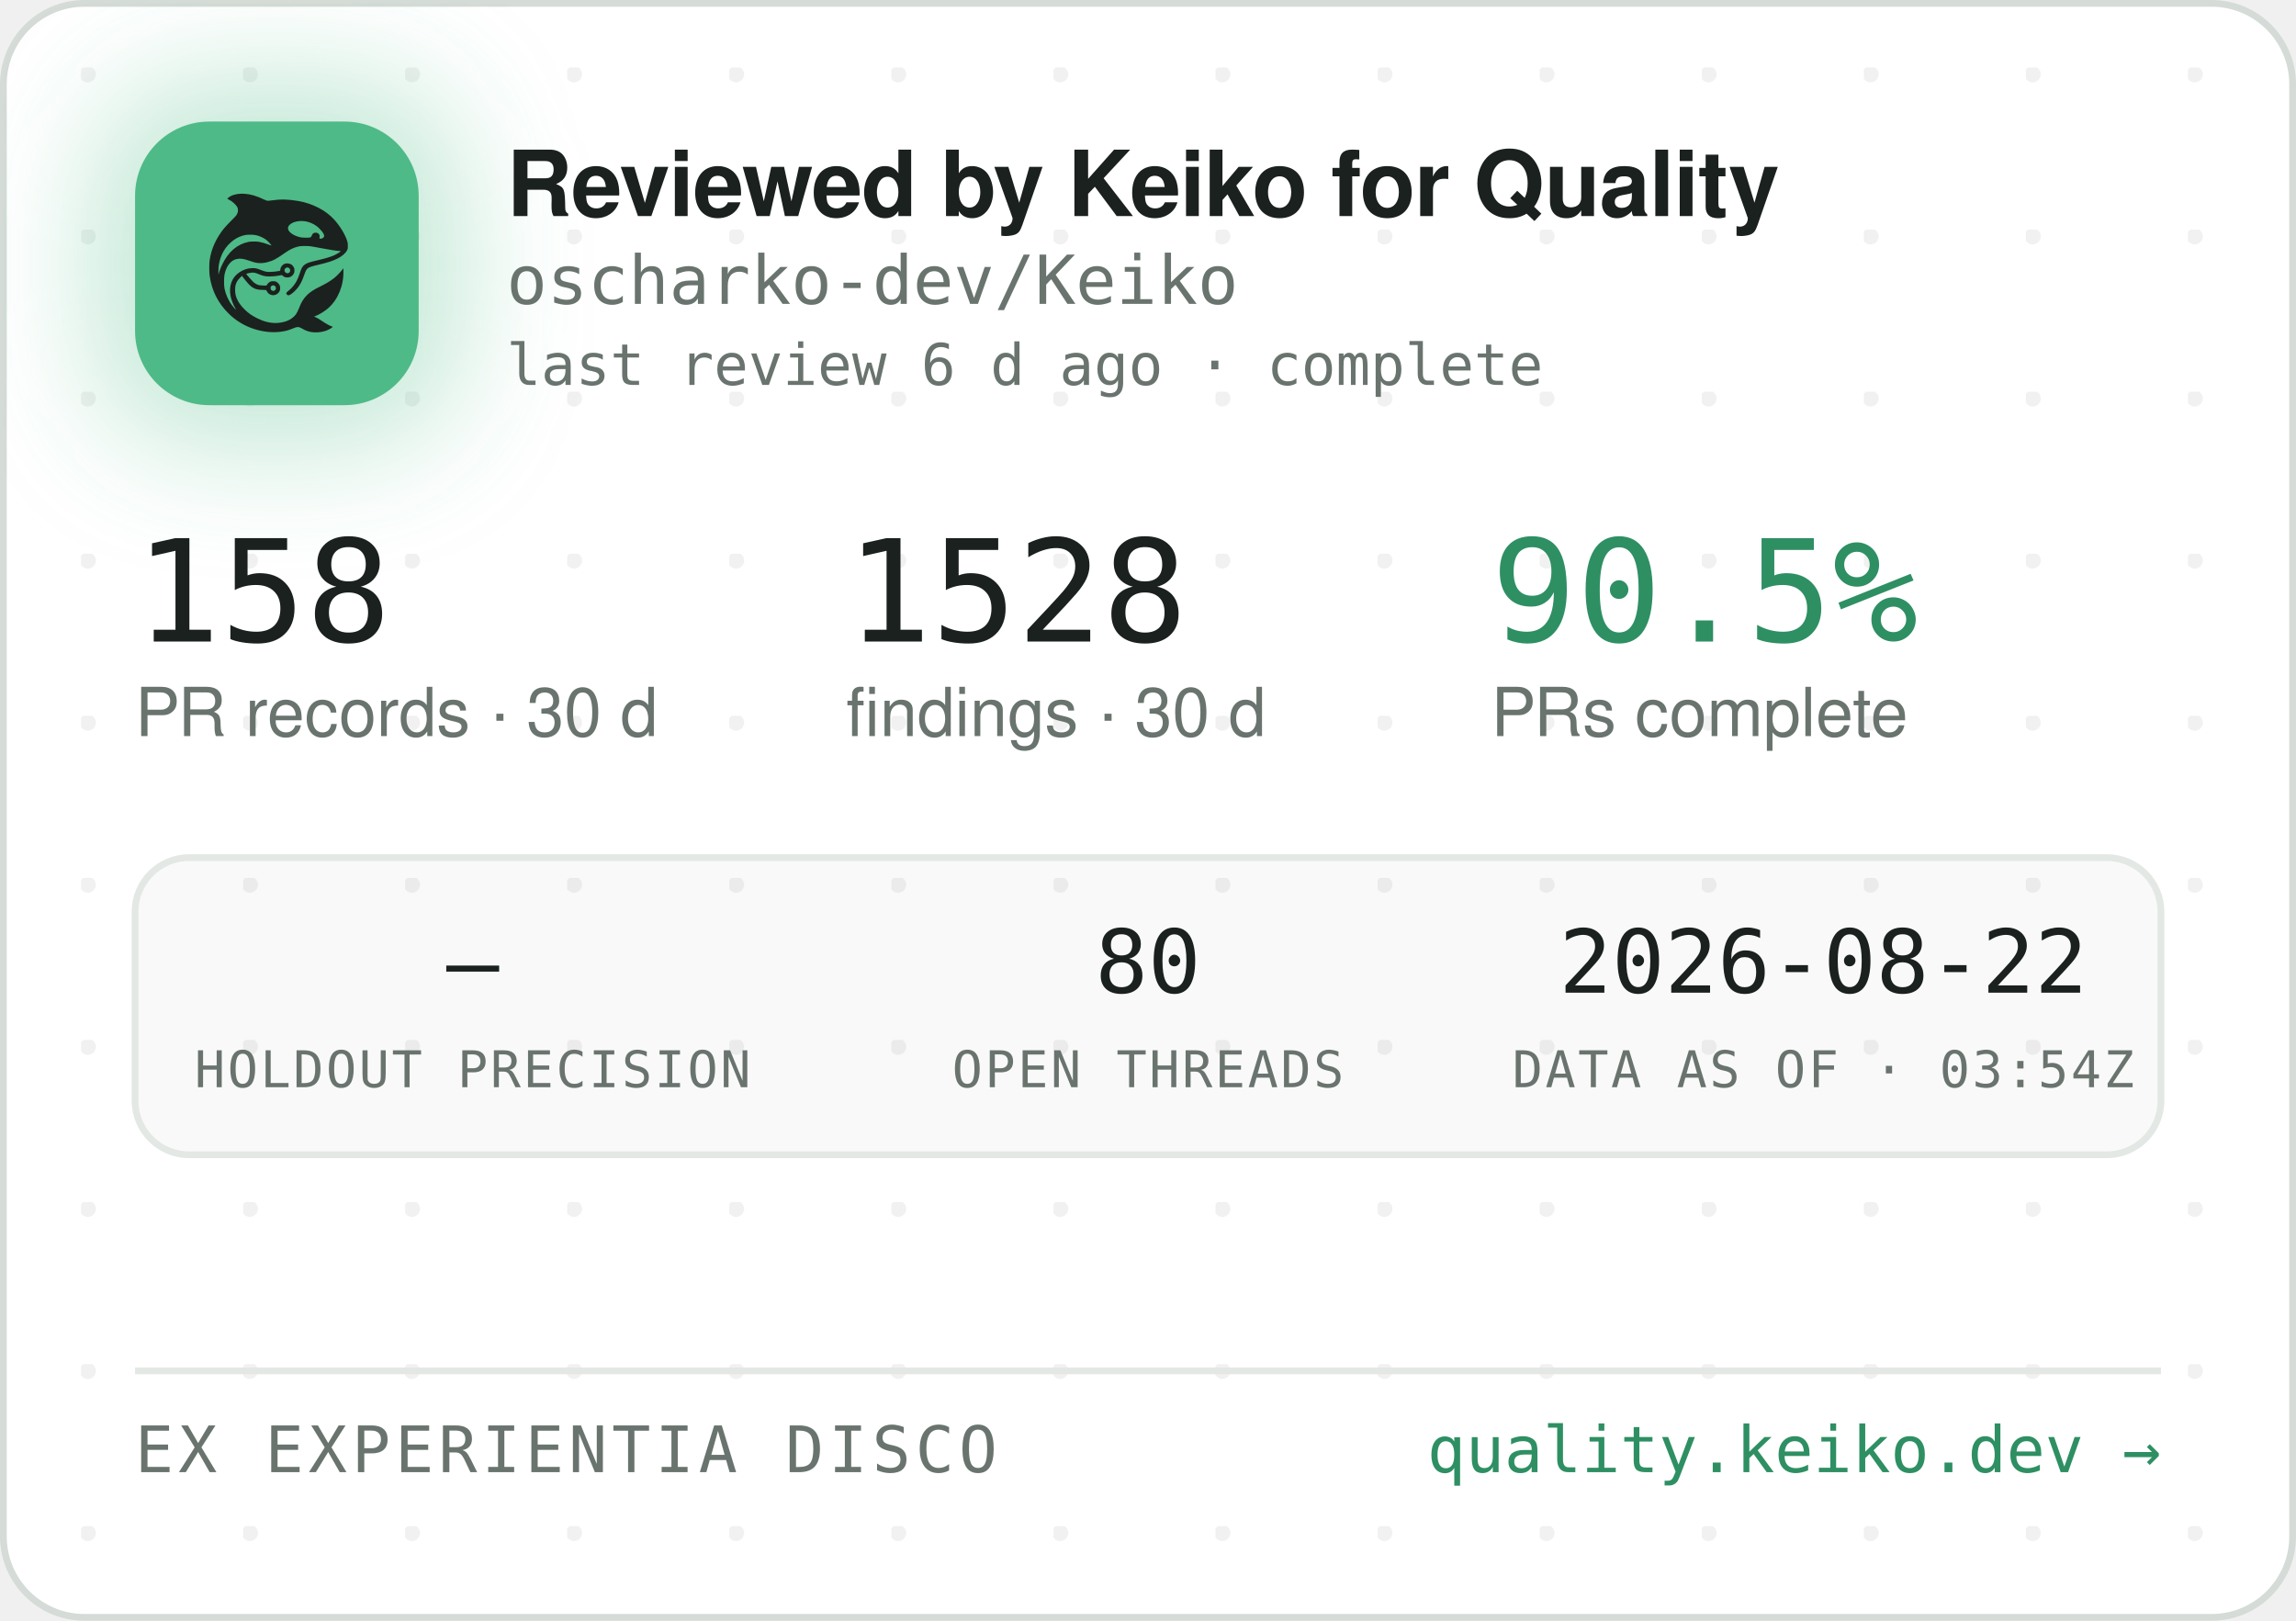
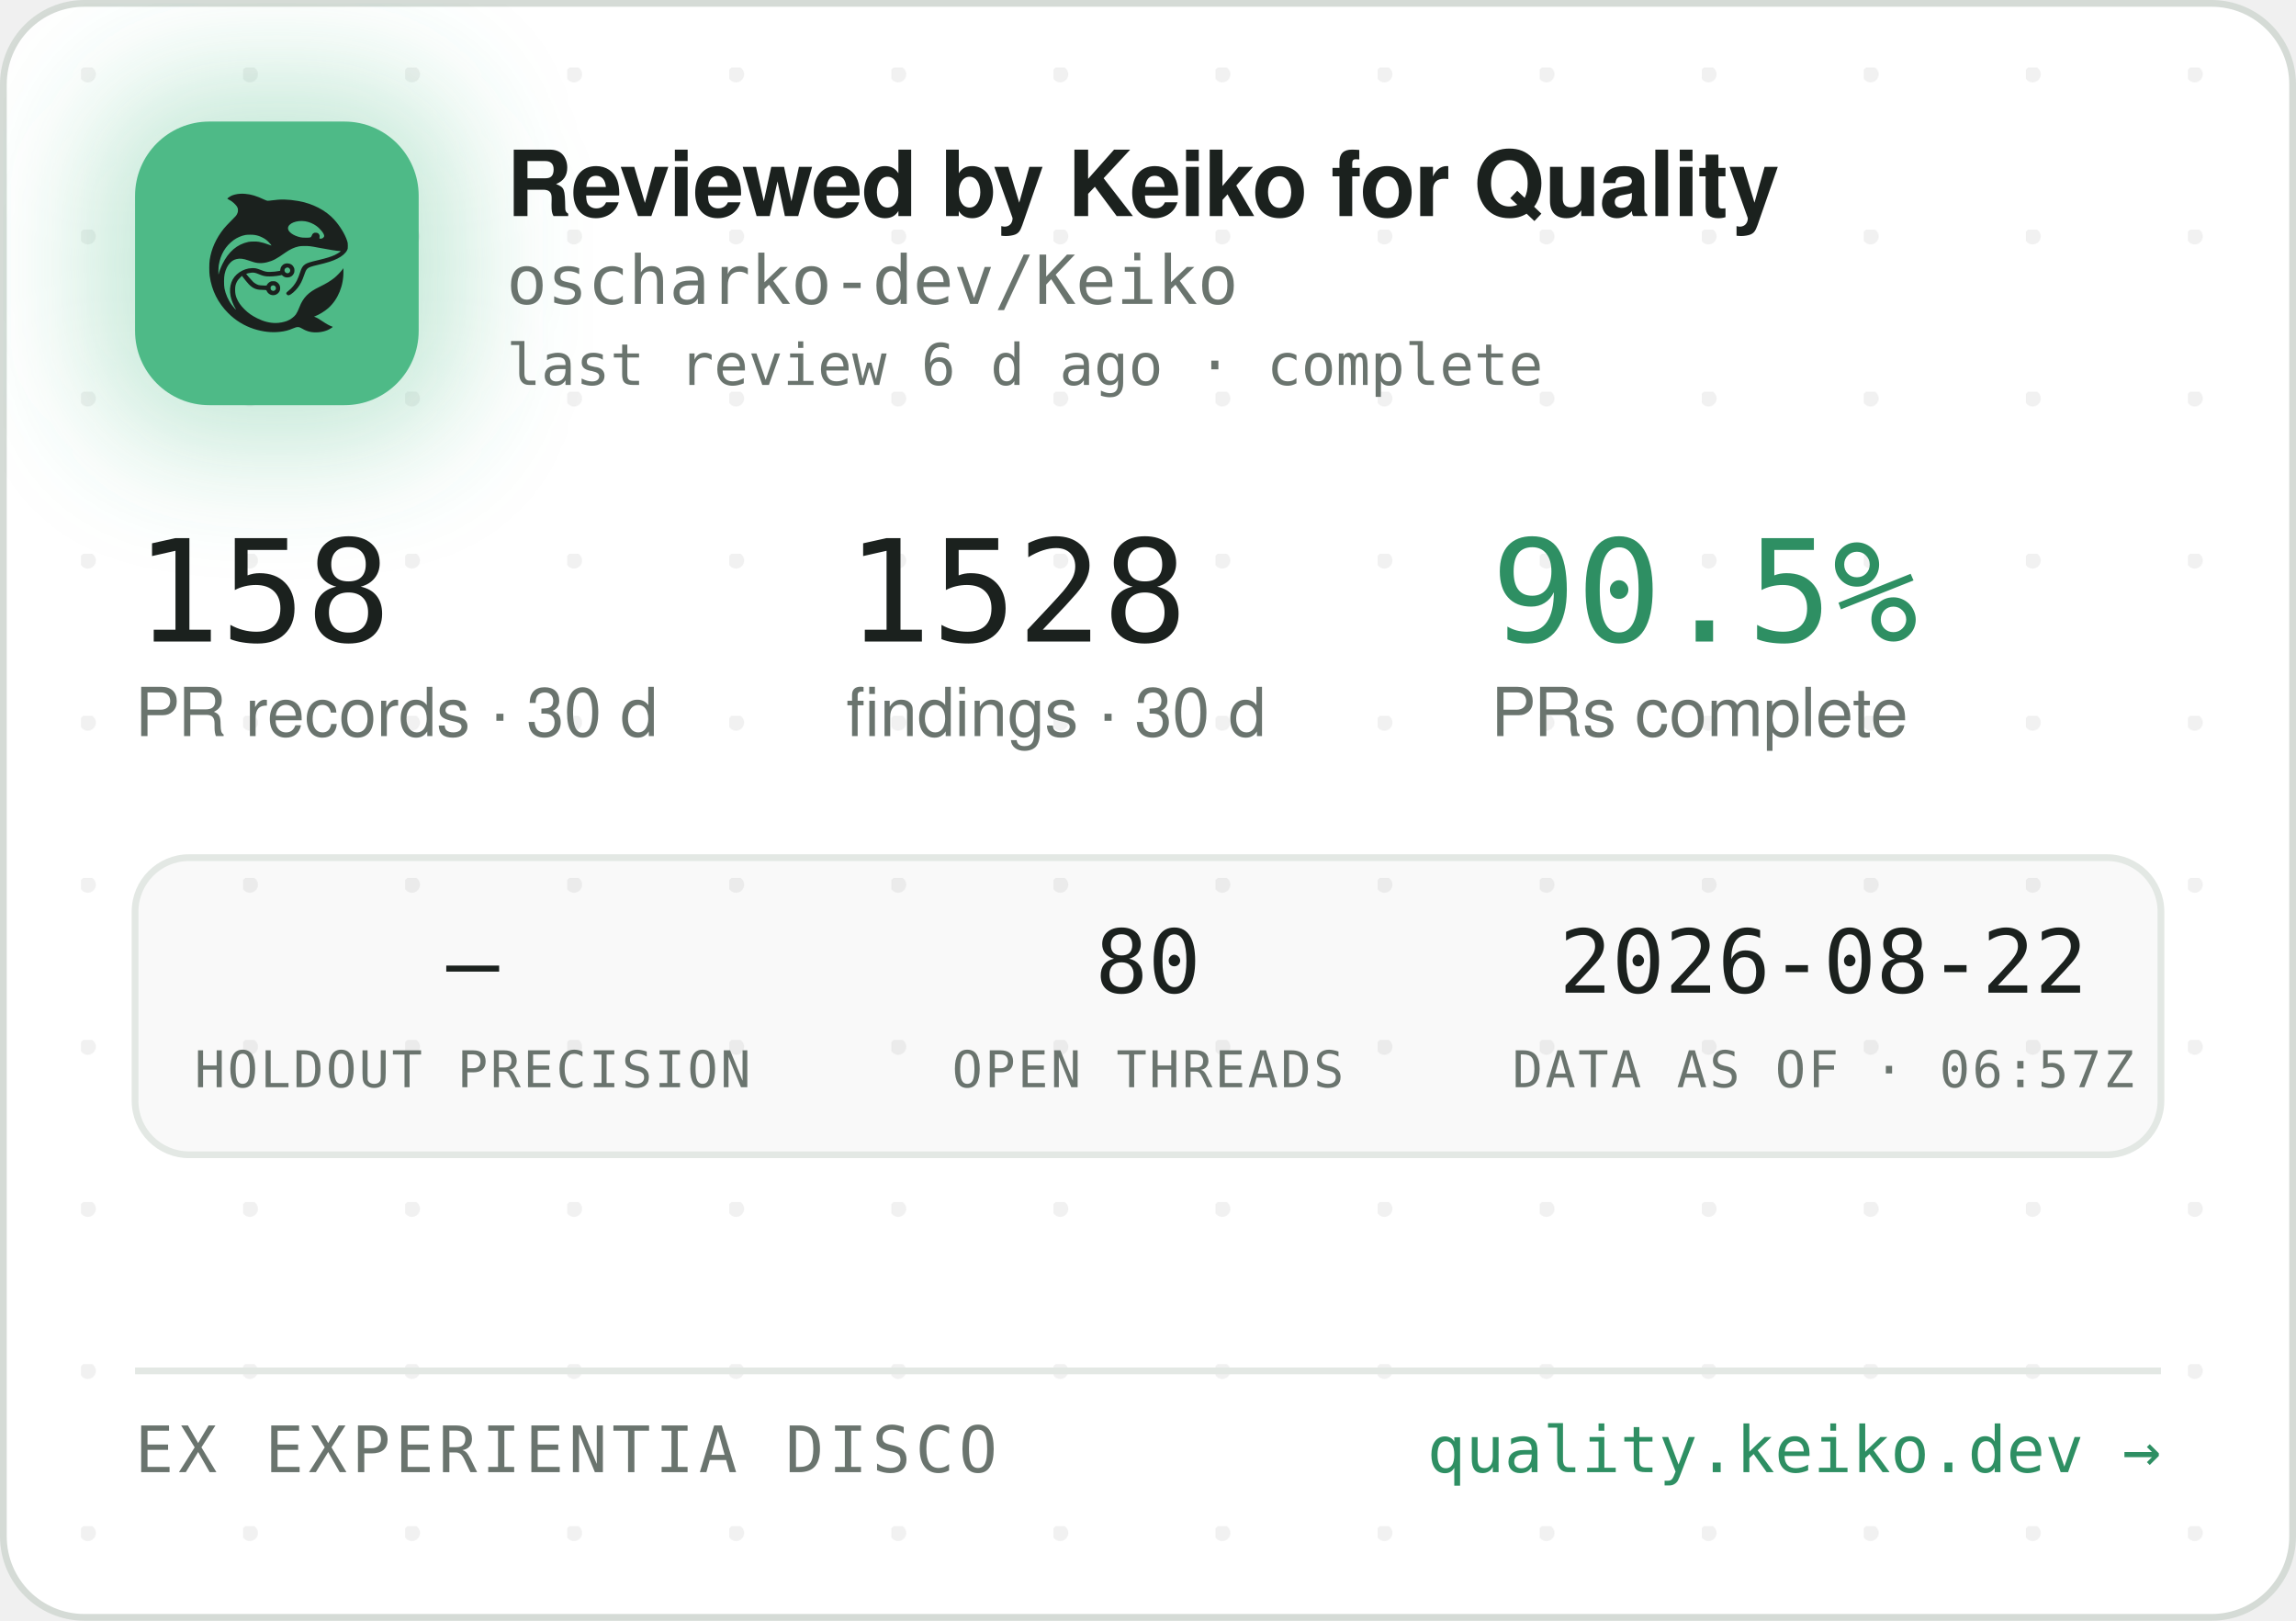
<svg xmlns="http://www.w3.org/2000/svg" width="340" height="240" viewBox="0 0 340 240" role="img" aria-label="Reviewed by Keiko for Quality — oscharko-dev/Keiko">
  <defs>
    <pattern id="dots" width="24" height="24" patternUnits="userSpaceOnUse" x="12" y="10">
      <circle cx="1" cy="1" r="1.2" fill="rgba(27,33,30,0.06)" />
    </pattern>
    <filter id="glow" x="-60%" y="-60%" width="220%" height="220%">
      <feGaussianBlur stdDeviation="9" />
    </filter>
    <clipPath id="card">
      <rect x="0.5" y="0.5" width="339" height="239" rx="12" />
    </clipPath>
  </defs>
  <rect x="0.5" y="0.5" width="339" height="239" rx="12" fill="#FFFFFF" stroke="#D5DBD6" />
  <rect x="0.5" y="0.5" width="339" height="239" rx="12" fill="url(#dots)" />
  <g clip-path="url(#card)">
    <rect x="14" y="12" width="54" height="54" rx="16" fill="rgba(78,186,135,0.35)" filter="url(#glow)" />
    <rect x="20" y="18" width="42" height="42" rx="11" fill="#4EBA87" />
    <g transform="translate(24,22) scale(0.03320312)">
      <g transform="translate(1024 0) scale(-1 1)">
        <g transform="translate(1024, 1024) scale(-0.1, -0.1)" fill="#1B211E" stroke="none">
          <path d="M3465 8223 c-144 -8 -314 -52 -408 -105 -69 -39 -146 -99 -146 -113 0 -5 30 -24 68 -42 146 -70 323 -229 377 -340 25 -49 29 -70 29 -138 -1 -72 -5 -88 -39 -160 -36 -75 -54 -95 -265 -305 -134 -132 -270 -279 -331 -355 -339 -425 -552 -896 -626 -1390 -25 -165 -25 -549 0 -720 92 -645 368 -1196 826 -1655 322 -324 710 -562 1145 -704 389 -126 793 -172 1155 -130 235 27 377 63 579 149 205 87 268 86 423 -7 102 -62 231 -115 335 -138 247 -56 562 -26 794 74 92 40 244 136 232 146 -4 3 -26 12 -48 19 -86 28 -246 116 -385 211 -162 112 -284 182 -357 207 l-48 17 40 15 c185 70 436 223 595 363 438 386 695 1014 678 1663 l-3 120 -50 -70 c-64 -90 -248 -280 -350 -362 -171 -136 -366 -255 -645 -391 -288 -140 -442 -243 -590 -391 -136 -137 -247 -316 -325 -526 -47 -127 -114 -262 -160 -326 -79 -107 -237 -224 -384 -283 -136 -55 -355 -96 -514 -96 -274 0 -548 71 -832 215 -242 123 -375 216 -553 389 -175 171 -287 332 -361 517 -44 114 -63 216 -63 359 0 152 17 233 74 350 35 70 59 102 136 179 l95 94 21 -29 c55 -75 219 -277 277 -338 171 -183 337 -256 582 -256 56 0 126 -3 155 -7 53 -6 54 -7 76 -57 30 -66 97 -128 172 -156 151 -57 318 11 395 160 33 62 34 193 3 261 -30 64 -88 125 -148 157 -44 23 -63 27 -141 27 -78 0 -97 -4 -140 -27 -58 -30 -131 -105 -141 -142 -6 -25 -8 -26 -93 -26 -47 0 -131 5 -186 10 -87 8 -111 15 -182 51 -45 22 -109 66 -143 96 -59 53 -326 361 -319 367 14 11 179 47 241 52 102 9 177 -7 318 -66 158 -66 243 -89 357 -99 157 -12 413 5 582 40 l93 19 44 -39 c59 -52 135 -75 228 -69 117 8 212 72 262 176 23 47 28 71 28 138 0 70 -4 89 -29 138 -55 110 -145 167 -270 174 -65 3 -91 0 -137 -18 -107 -40 -183 -140 -195 -257 l-6 -52 -51 -11 c-104 -23 -285 -41 -411 -42 -149 -1 -211 12 -402 88 -186 74 -256 88 -403 81 -193 -8 -377 -70 -546 -182 -342 -228 -485 -611 -399 -1064 30 -157 119 -388 209 -541 20 -35 35 -64 33 -66 -8 -8 -111 108 -190 214 -154 206 -278 489 -324 737 -28 154 -25 492 6 635 46 216 133 391 256 514 82 82 161 128 271 156 152 39 300 23 529 -57 217 -76 308 -101 410 -114 137 -17 284 -7 426 30 272 70 414 145 809 425 217 153 399 238 610 283 64 14 129 18 265 18 197 0 269 -9 615 -76 461 -89 843 -149 952 -149 41 0 41 0 23 -20 -28 -31 -169 -119 -254 -158 -167 -77 -388 -145 -716 -222 -399 -93 -508 -128 -608 -194 -102 -68 -160 -160 -217 -346 -35 -115 -102 -286 -149 -378 -85 -168 -227 -341 -377 -458 -105 -82 -115 -107 -69 -162 29 -34 65 -44 109 -29 86 29 261 181 371 322 126 162 201 309 295 581 61 176 90 232 145 283 62 57 163 93 470 165 439 104 640 169 863 278 206 100 368 240 434 375 32 67 33 71 33 198 -1 120 -3 138 -34 229 -98 294 -319 655 -573 936 -381 421 -968 723 -1618 834 -448 76 -767 83 -1169 25 -80 -12 -165 -19 -190 -17 -26 3 -90 26 -146 53 -343 162 -576 233 -842 255 -114 9 -141 10 -248 3z m2926 -1227 c164 -27 346 -102 485 -202 181 -129 354 -348 354 -448 0 -64 -75 -126 -154 -126 -60 0 -63 4 -52 70 8 50 7 65 -9 100 -29 64 -74 93 -151 98 -54 4 -70 1 -107 -21 -42 -25 -61 -52 -91 -129 -25 -64 -55 -73 -246 -73 -121 0 -187 5 -248 18 -318 70 -556 242 -556 402 0 218 388 374 775 311z m-2249 -611 c119 -21 208 -50 321 -106 114 -56 177 -100 266 -184 67 -63 157 -173 148 -181 -2 -3 -61 18 -130 45 -131 52 -298 100 -427 122 -113 20 -367 17 -470 -4 -502 -106 -885 -433 -1160 -992 -70 -142 -160 -379 -160 -424 0 -9 -5 -23 -11 -31 -13 -19 -5 316 10 410 80 482 295 846 661 1117 145 107 350 197 522 228 100 18 326 18 430 0z m1485 -1456 c95 -36 119 -159 42 -223 -78 -66 -209 -1 -209 104 0 60 33 100 99 121 36 10 36 10 68 -2z m-591 -822 c29 -26 37 -42 40 -77 6 -54 -9 -86 -55 -117 -41 -28 -70 -29 -119 -4 -44 22 -62 55 -62 112 0 51 13 75 53 99 50 31 101 26 143 -13z" />
        </g>
      </g>
    </g>
    <text x="75" y="32" font-family="-apple-system,'Segoe UI',Helvetica,Arial,sans-serif" font-size="13.5" font-weight="650" letter-spacing="-0.14" fill="#1B211E">Reviewed by Keiko for Quality</text>
    <text x="75" y="45" font-family="'JetBrains Mono',SFMono-Regular,Consolas,Menlo,monospace" font-size="10" fill="#6A746E">oscharko-dev/Keiko</text>
    <text x="75" y="57" font-family="'JetBrains Mono',SFMono-Regular,Consolas,Menlo,monospace" font-size="8.5" fill="#6A746E">last review 6 d ago · complete</text>
    <text x="20" y="95" font-family="'JetBrains Mono',SFMono-Regular,Consolas,Menlo,monospace" font-size="21" fill="#1B211E">158</text>
    <text x="20" y="109" font-family="-apple-system,'Segoe UI',Helvetica,Arial,sans-serif" font-size="10" fill="#6A746E">PR records · 30 d</text>
    <text x="125.3" y="95" font-family="'JetBrains Mono',SFMono-Regular,Consolas,Menlo,monospace" font-size="21" fill="#1B211E">1528</text>
    <text x="125.3" y="109" font-family="-apple-system,'Segoe UI',Helvetica,Arial,sans-serif" font-size="10" fill="#6A746E">findings · 30 d</text>
    <text x="220.8" y="95" font-family="'JetBrains Mono',SFMono-Regular,Consolas,Menlo,monospace" font-size="21" fill="#2E8F63">90.5%</text>
    <text x="220.8" y="109" font-family="-apple-system,'Segoe UI',Helvetica,Arial,sans-serif" font-size="10" fill="#6A746E">PRs complete</text>
    <rect x="20" y="127" width="300" height="44" rx="8" fill="rgba(27,33,30,0.025)" stroke="#E3E8E4" />
    <text x="70" y="147" text-anchor="middle" font-family="'JetBrains Mono',SFMono-Regular,Consolas,Menlo,monospace" font-size="13" fill="#1B211E">—</text>
    <text x="70" y="161" text-anchor="middle" font-family="'JetBrains Mono',SFMono-Regular,Consolas,Menlo,monospace" font-size="7.5" letter-spacing="0.35" fill="#6A746E">HOLDOUT PRECISION</text>
    <text x="170" y="147" text-anchor="middle" font-family="'JetBrains Mono',SFMono-Regular,Consolas,Menlo,monospace" font-size="13" fill="#1B211E">80</text>
    <text x="170" y="161" text-anchor="middle" font-family="'JetBrains Mono',SFMono-Regular,Consolas,Menlo,monospace" font-size="7.5" letter-spacing="0.35" fill="#6A746E">OPEN THREADS</text>
    <text x="270" y="147" text-anchor="middle" font-family="'JetBrains Mono',SFMono-Regular,Consolas,Menlo,monospace" font-size="13" fill="#1B211E">2026-08-22</text>
-     <text x="270" y="161" text-anchor="middle" font-family="'JetBrains Mono',SFMono-Regular,Consolas,Menlo,monospace" font-size="7.5" letter-spacing="0.35" fill="#6A746E">DATA AS OF · 03:54Z</text>
+     <text x="270" y="161" text-anchor="middle" font-family="'JetBrains Mono',SFMono-Regular,Consolas,Menlo,monospace" font-size="7.5" letter-spacing="0.35" fill="#6A746E">DATA AS OF · 06:57Z</text>
    <line x1="20" y1="203" x2="320" y2="203" stroke="#E3E8E4" />
    <text x="20" y="218" font-family="'JetBrains Mono',SFMono-Regular,Consolas,Menlo,monospace" font-size="9.5" letter-spacing="0.7" fill="#6A746E">EX EXPERIENTIA DISCO</text>
    <text x="320" y="218" text-anchor="end" font-family="'JetBrains Mono',SFMono-Regular,Consolas,Menlo,monospace" font-size="9.5" fill="#2E8F63">quality.keiko.dev →</text>
  </g>
</svg>
